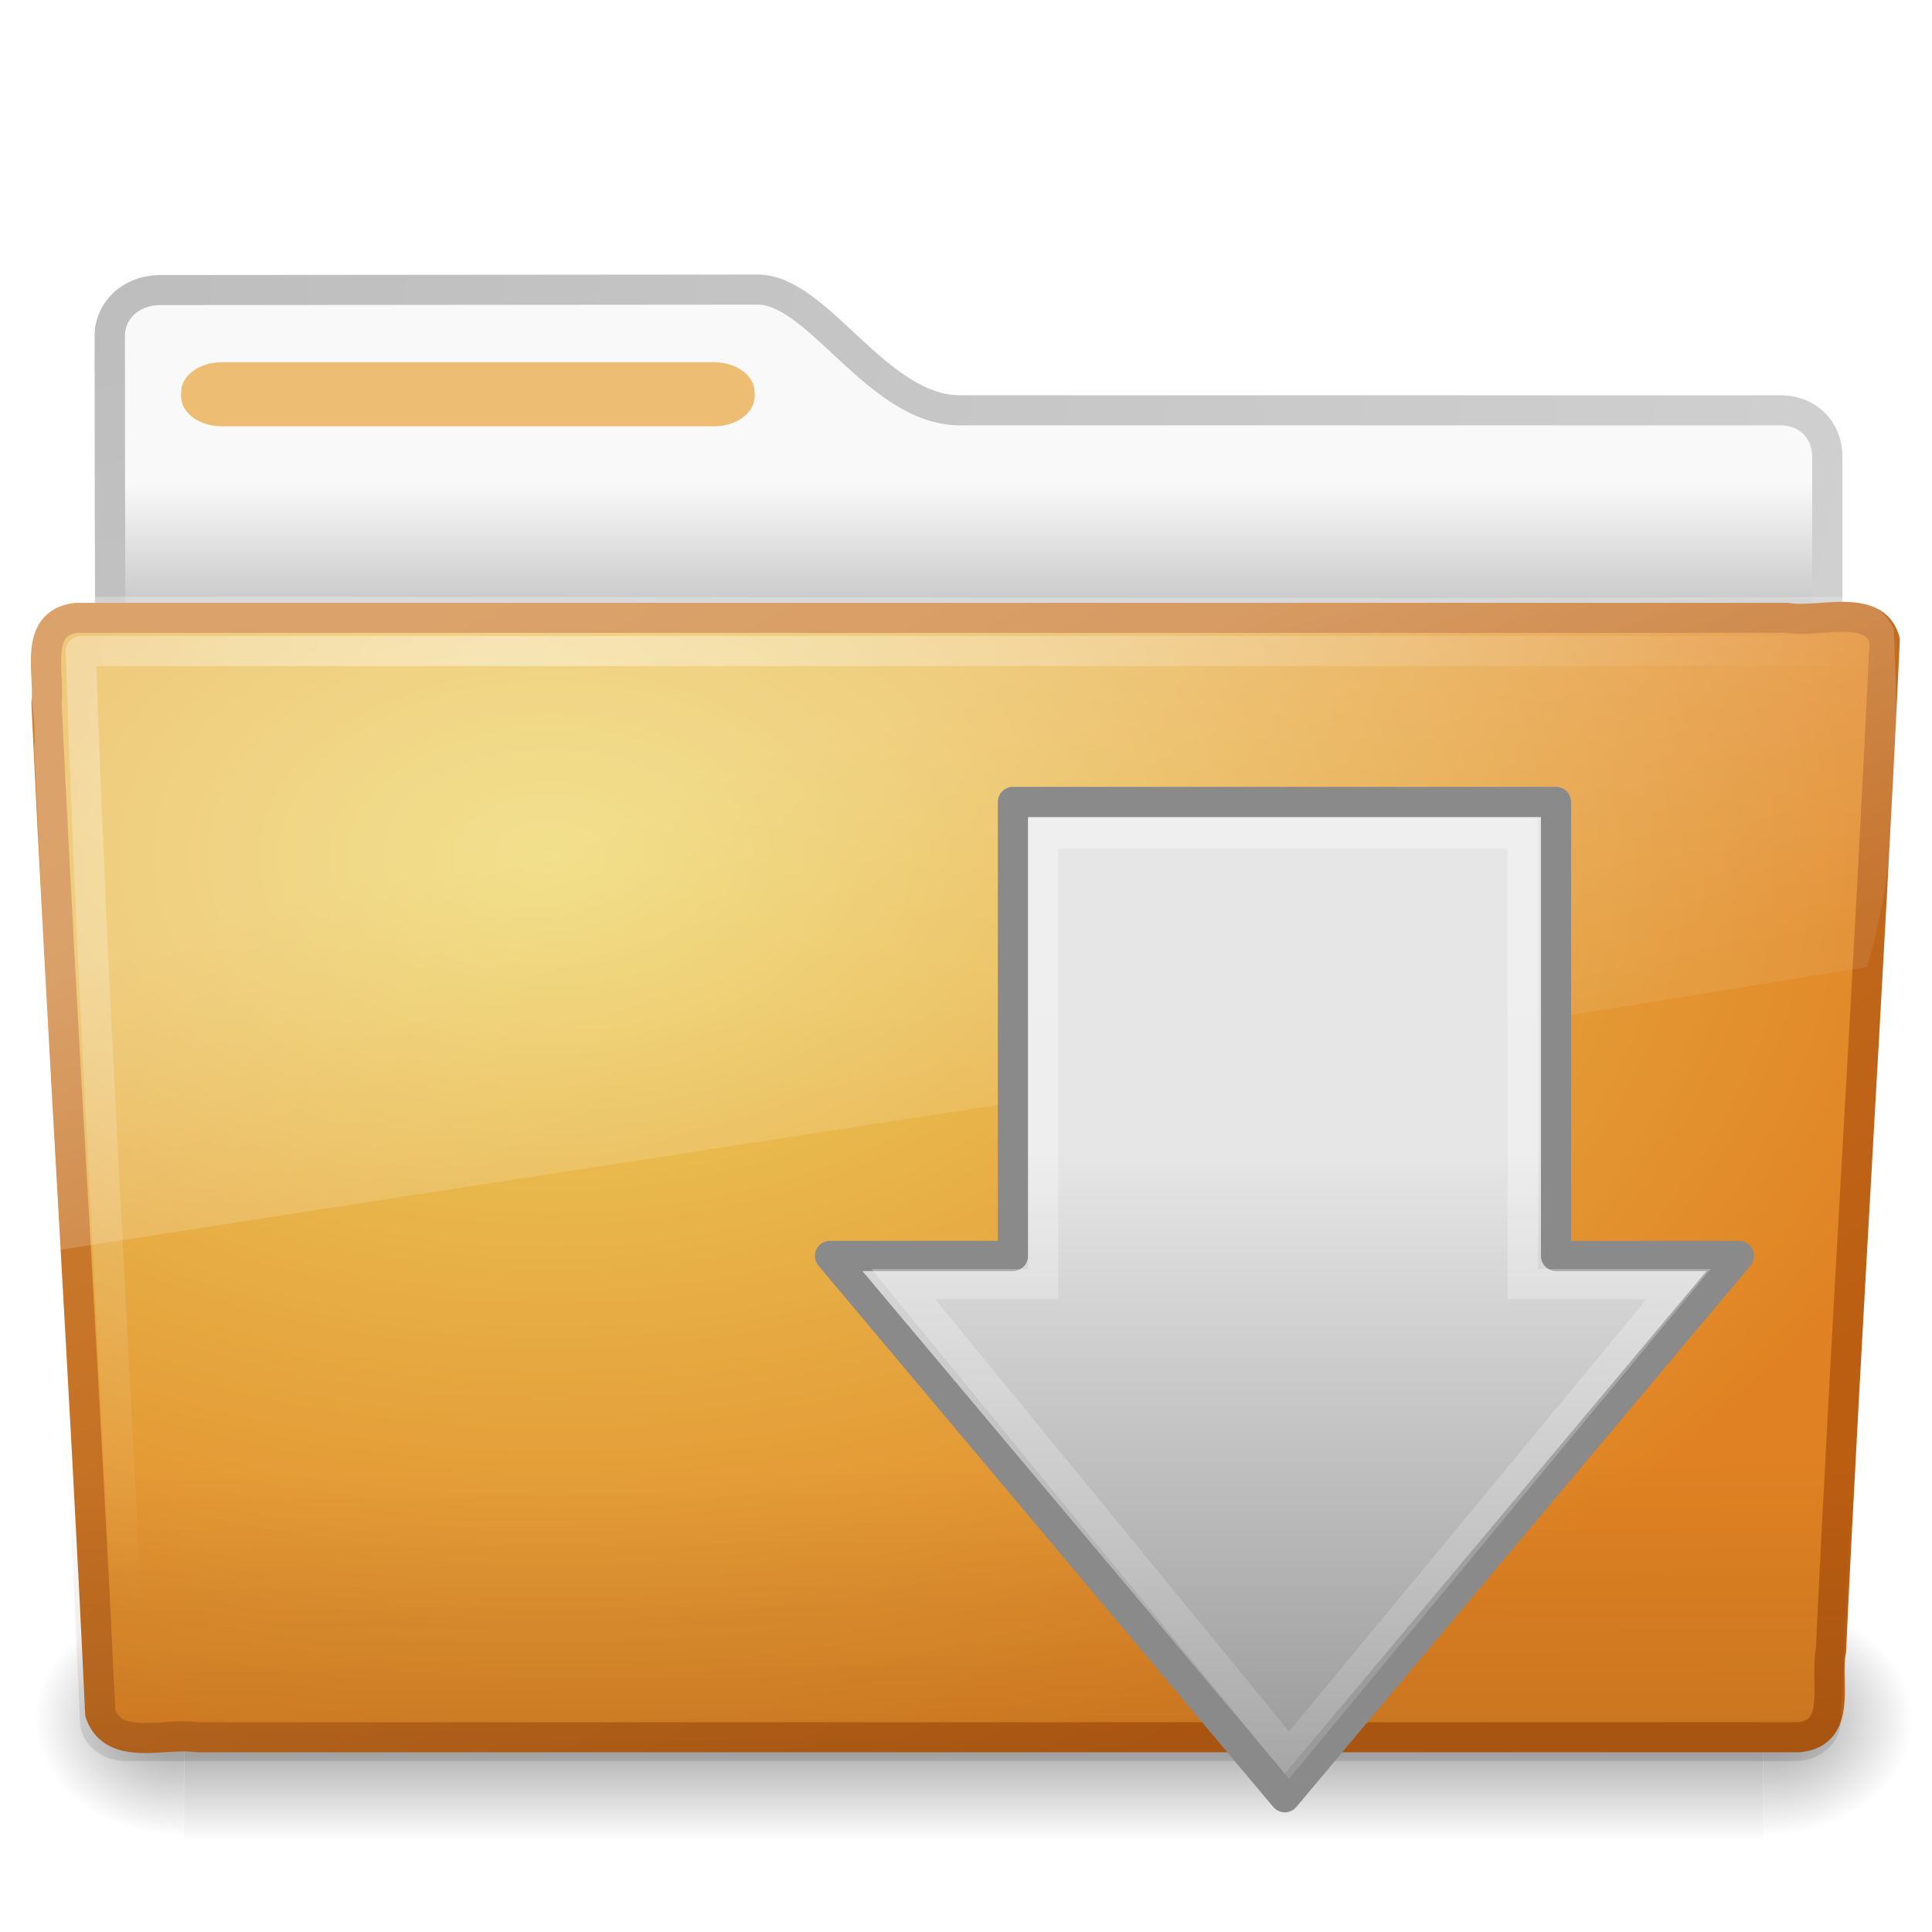
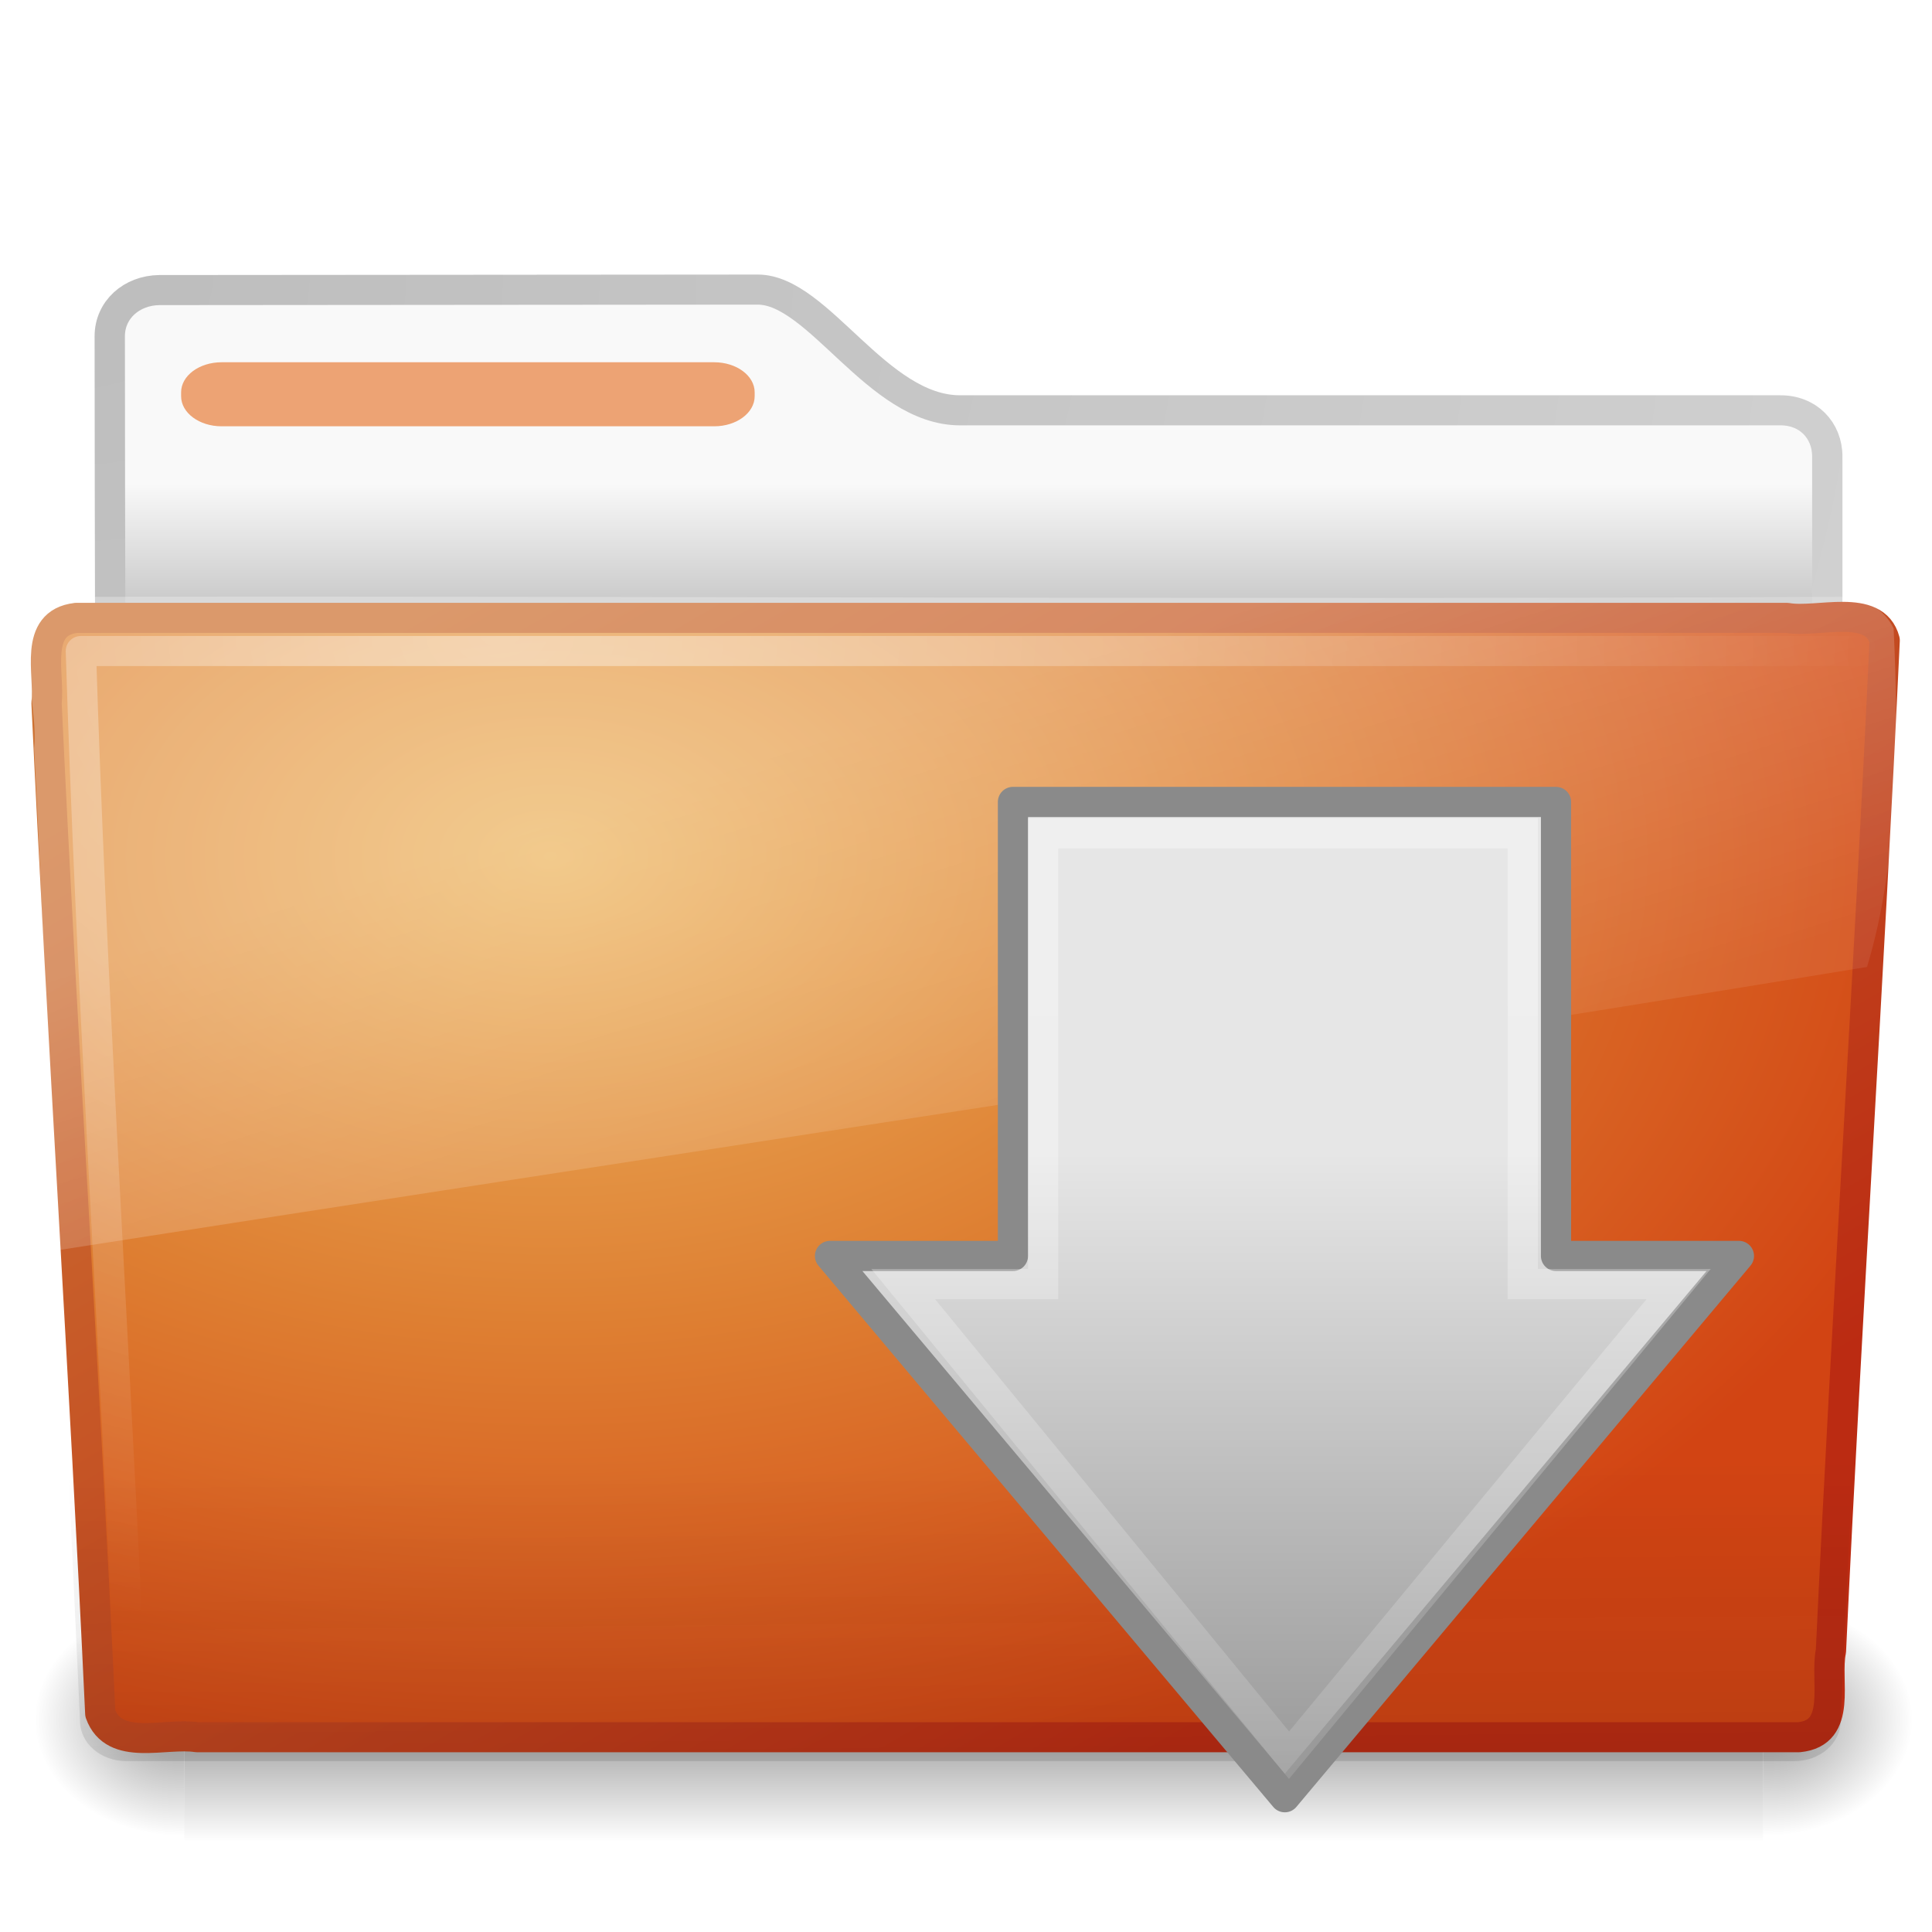
<svg xmlns="http://www.w3.org/2000/svg" xmlns:xlink="http://www.w3.org/1999/xlink" version="1.0" width="64" height="64" id="svg2696">
  <defs id="defs2698">
    <linearGradient id="linearGradient3484">
      <stop id="stop3486" style="stop-color:#bdbdbd;stop-opacity:1" offset="0" />
      <stop id="stop3488" style="stop-color:#d0d0d0;stop-opacity:1" offset="1" />
    </linearGradient>
    <radialGradient cx="3" cy="5.017" r="21" fx="3" fy="5.017" id="radialGradient2788" xlink:href="#linearGradient3484" gradientUnits="userSpaceOnUse" gradientTransform="matrix(-1.274898e-8,1.714292,-2.159331,-1.4599595e-8,12.80936,3.608881)" />
    <linearGradient id="linearGradient6404">
      <stop id="stop6406" style="stop-color:#f9f9f9;stop-opacity:1" offset="0" />
      <stop id="stop6408" style="stop-color:#c9c9c9;stop-opacity:1" offset="1" />
    </linearGradient>
    <linearGradient x1="62.989" y1="13.183" x2="62.989" y2="16.19" id="linearGradient2786" xlink:href="#linearGradient6404" gradientUnits="userSpaceOnUse" gradientTransform="translate(-50.9409,0.7518797)" />
    <linearGradient id="linearGradient5060-820">
-       <stop id="stop2681" style="stop-color:black;stop-opacity:1" offset="0" />
-       <stop id="stop2683" style="stop-color:black;stop-opacity:0" offset="1" />
+       <stop id="stop2681" style="stop-color:#000000;stop-opacity:1" offset="0" />
+       <stop id="stop2683" style="stop-color:#000000;stop-opacity:0" offset="1" />
    </linearGradient>
    <radialGradient cx="605.714" cy="486.648" r="117.143" fx="605.714" fy="486.648" id="radialGradient7600-312" xlink:href="#linearGradient5060-820" gradientUnits="userSpaceOnUse" gradientTransform="matrix(-0.03212956,0,0,0.03705882,23.36322,25.41246)" />
    <linearGradient id="linearGradient5060-179">
-       <stop id="stop2675" style="stop-color:black;stop-opacity:1" offset="0" />
-       <stop id="stop2677" style="stop-color:black;stop-opacity:0" offset="1" />
+       <stop id="stop2675" style="stop-color:#000000;stop-opacity:1" offset="0" />
+       <stop id="stop2677" style="stop-color:#000000;stop-opacity:0" offset="1" />
    </linearGradient>
    <radialGradient cx="605.714" cy="486.648" r="117.143" fx="605.714" fy="486.648" id="radialGradient7598-526" xlink:href="#linearGradient5060-179" gradientUnits="userSpaceOnUse" gradientTransform="matrix(0.03212956,0,0,0.03705882,25.337,25.41246)" />
    <linearGradient id="linearGradient5048-585">
-       <stop id="stop2667" style="stop-color:black;stop-opacity:0" offset="0" />
-       <stop id="stop2669" style="stop-color:black;stop-opacity:1" offset="0.5" />
-       <stop id="stop2671" style="stop-color:black;stop-opacity:0" offset="1" />
+       <stop id="stop2667" style="stop-color:#000000;stop-opacity:0" offset="0" />
+       <stop id="stop2669" style="stop-color:#000000;stop-opacity:1" offset="0.5" />
+       <stop id="stop2671" style="stop-color:#000000;stop-opacity:0" offset="1" />
    </linearGradient>
    <linearGradient x1="302.857" y1="366.648" x2="302.857" y2="609.505" id="linearGradient7596-975" xlink:href="#linearGradient5048-585" gradientUnits="userSpaceOnUse" gradientTransform="matrix(0.08429052,0,0,0.03705882,-6.114863,25.41246)" />
-     <linearGradient id="linearGradient3390-178-986-453">
-       <stop id="stop3624" style="stop-color:#bb5e12;stop-opacity:1" offset="0" />
-       <stop id="stop3626" style="stop-color:#cd8033;stop-opacity:1" offset="1" />
-     </linearGradient>
-     <linearGradient x1="82.453" y1="45.114" x2="65.34" y2="15.944" id="linearGradient2779" xlink:href="#linearGradient3390-178-986-453" gradientUnits="userSpaceOnUse" gradientTransform="matrix(1.000022,0,0,0.9973374,-53.76708,0.6817853)" />
-     <linearGradient id="linearGradient7012-661-145-733-759-865-745-661-970-94">
-       <stop id="stop3618" style="stop-color:#edd563;stop-opacity:1" offset="0" />
-       <stop id="stop3620" style="stop-color:#e08223;stop-opacity:1" offset="1" />
-     </linearGradient>
-     <radialGradient cx="63.969" cy="14.113" r="23.097" fx="63.969" fy="14.113" id="radialGradient2777" xlink:href="#linearGradient7012-661-145-733-759-865-745-661-970-94" gradientUnits="userSpaceOnUse" gradientTransform="matrix(1.564726,-9.4889677e-8,6.1773627e-8,1.013183,-86.21497,8.920102)" />
+     <linearGradient x1="82.453" y1="45.114" x2="65.34" y2="15.944" id="linearGradient2779" xlink:href="#linearGradient3390-178-986-453-8" gradientUnits="userSpaceOnUse" gradientTransform="matrix(1.000022,0,0,0.9973374,-53.76708,0.6817853)" />
+     <radialGradient cx="63.969" cy="14.113" r="23.097" fx="63.969" fy="14.113" id="radialGradient2777" xlink:href="#linearGradient7012-661-145-733-759-865-745-661-970-94-6" gradientUnits="userSpaceOnUse" gradientTransform="matrix(1.564726,-9.4889677e-8,6.1773627e-8,1.013183,-86.21497,8.920102)" />
    <linearGradient id="linearGradient6129-963-697-142-998-580-273">
      <stop id="stop2661" style="stop-color:#0a0a0a;stop-opacity:0.498" offset="0" />
      <stop id="stop2663" style="stop-color:#0a0a0a;stop-opacity:0" offset="1" />
    </linearGradient>
    <linearGradient x1="22.935" y1="49.629" x2="22.809" y2="36.658" id="linearGradient2774" xlink:href="#linearGradient6129-963-697-142-998-580-273" gradientUnits="userSpaceOnUse" gradientTransform="matrix(1.144692,0,0,0.9977536,-3.466141,1.850722)" />
    <linearGradient id="linearGradient6087-437-184-795-110-662-495">
-       <stop id="stop2693" style="stop-color:white;stop-opacity:0.4" offset="0" />
-       <stop id="stop2695" style="stop-color:white;stop-opacity:0" offset="1" />
+       <stop id="stop2693" style="stop-color:#ffffff;stop-opacity:0.4" offset="0" />
+       <stop id="stop2695" style="stop-color:#ffffff;stop-opacity:0" offset="1" />
    </linearGradient>
    <radialGradient cx="7.265" cy="8.302" r="20.98" fx="7.265" fy="8.302" id="radialGradient2771" xlink:href="#linearGradient6087-437-184-795-110-662-495" gradientUnits="userSpaceOnUse" gradientTransform="matrix(0,1.207974,-1.627164,0,26.14829,8.868302)" />
    <linearGradient id="linearGradient8265-821-176-38-919-66-249">
-       <stop id="stop2687" style="stop-color:white;stop-opacity:0.275" offset="0" />
-       <stop id="stop2689" style="stop-color:white;stop-opacity:0.078" offset="1" />
+       <stop id="stop2687" style="stop-color:#ffffff;stop-opacity:0.275" offset="0" />
+       <stop id="stop2689" style="stop-color:#ffffff;stop-opacity:0.078" offset="1" />
    </linearGradient>
    <linearGradient x1="11.566" y1="22.292" x2="15.215" y2="33.955" id="linearGradient2768" xlink:href="#linearGradient8265-821-176-38-919-66-249" gradientUnits="userSpaceOnUse" gradientTransform="translate(0,0.7518797)" />
    <linearGradient x1="13.472" y1="25.411" x2="57.726" y2="25.411" id="linearGradient2483" xlink:href="#linearGradient4222-922-657-993" gradientUnits="userSpaceOnUse" gradientTransform="matrix(0,0.9480445,-0.8964417,0,66.80136,19.321)" />
    <linearGradient id="linearGradient4222-922-657-993">
-       <stop id="stop2926" style="stop-color:white;stop-opacity:1" offset="0" />
-       <stop id="stop2928" style="stop-color:white;stop-opacity:0" offset="1" />
+       <stop id="stop2926" style="stop-color:#ffffff;stop-opacity:1" offset="0" />
+       <stop id="stop2928" style="stop-color:#ffffff;stop-opacity:0" offset="1" />
    </linearGradient>
    <linearGradient id="linearGradient2264-108-719-42-524">
      <stop id="stop2530" style="stop-color:#e6e6e6;stop-opacity:1" offset="0" />
      <stop id="stop2532" style="stop-color:#929292;stop-opacity:1" offset="1" />
    </linearGradient>
    <linearGradient x1="28.315" y1="20.71" x2="0.816" y2="20.71" id="linearGradient2903" xlink:href="#linearGradient2264-108-719-42-524" gradientUnits="userSpaceOnUse" gradientTransform="matrix(0,-0.8174161,-0.7765089,0,61.75124,61.33197)" />
+     <linearGradient id="linearGradient7012-661-145-733-759-865-745-661-970-94-6">
+       <stop id="stop3618-2" style="stop-color:#edb763;stop-opacity:1" offset="0" />
+       <stop id="stop3270" style="stop-color:#de7f32;stop-opacity:1" offset="0.5" />
+       <stop id="stop3620-1" style="stop-color:#d24413;stop-opacity:1" offset="1" />
+     </linearGradient>
+     <linearGradient id="linearGradient3390-178-986-453-8">
+       <stop id="stop3624-5" style="stop-color:#bb2b12;stop-opacity:1" offset="0" />
+       <stop id="stop3626-7" style="stop-color:#cd7233;stop-opacity:1" offset="1" />
+     </linearGradient>
  </defs>
  <g transform="matrix(1.340771,0,0,1.33,-0.3733138,-2.510002)" id="layer1">
    <path d="m 4.217,9.112 c -0.69,0.008 -1.227,0.493 -1.227,1.15 0,5.514 0.032,9.74 0,14.75 1.435,0 42.435,-3.711 42.435,-5.303 l 0,-6.452 c 0,-0.658 -0.48,-1.158 -1.17,-1.15 l -20.256,0 c -2.047,0 -3.499,-3.007 -5,-3.007 L 4.217,9.112 z" id="path3468" style="fill:url(#linearGradient2786);fill-opacity:1;stroke:url(#radialGradient2788);stroke-width:0.749;stroke-linecap:round;stroke-linejoin:round;stroke-miterlimit:4;stroke-opacity:1;stroke-dasharray:none;display:inline" />
    <g transform="matrix(0.9583333,0,0,0.6666667,1.000001,15.75188)" id="g7591" style="opacity:0.4">
      <rect width="40.7" height="9" x="4" y="39" id="rect4173" style="fill:url(#linearGradient7596-975);fill-opacity:1;fill-rule:nonzero;stroke:none;stroke-width:1;marker:none;visibility:visible;display:inline;overflow:visible" />
      <path d="m 44.7,39 c 0,0 0,9 0,9 1.655,0.017 4,-2.016 4,-4.5 0,-2.484 -1.846,-4.499 -4,-4.499 z" id="path5058" style="fill:url(#radialGradient7598-526);fill-opacity:1;fill-rule:nonzero;stroke:none;stroke-width:1;marker:none;visibility:visible;display:inline;overflow:visible" />
      <path d="m 4,39 c 0,0 0,9 0,9 C 2.345,48.017 0,45.983 0,43.499 0,41.015 1.846,39 4,39 z" id="path5018" style="fill:url(#radialGradient7600-312);fill-opacity:1;fill-rule:nonzero;stroke:none;stroke-width:1;marker:none;visibility:visible;display:inline;overflow:visible" />
    </g>
    <path d="m 2.162,17.277 c -1.073,0.123 -0.649,1.398 -0.734,2.115 0.393,8.448 0.938,16.725 1.328,25.172 0.342,0.963 1.594,0.47 2.388,0.592 13.194,0 26.388,0 39.581,0 1.089,-0.106 0.636,-1.404 0.79,-2.147 0.393,-8.448 0.938,-16.725 1.328,-25.172 -0.251,-0.952 -1.669,-0.423 -2.413,-0.561 -14.09,0 -28.179,0 -42.269,0 z" id="path3388" style="fill:url(#radialGradient2777);fill-opacity:1;stroke:url(#linearGradient2779);stroke-width:0.748;stroke-linecap:round;stroke-linejoin:round;stroke-miterlimit:4;stroke-opacity:1;stroke-dasharray:none;stroke-dashoffset:0" />
    <path d="m 2.058,16.817 43.896,4.03e-4 c 0.634,0 1.045,0.445 1.045,0.997 l -1.244,26.939 c 0,0.553 -0.511,0.998 -1.145,0.998 l -41.209,0 c -0.634,0 -1.145,-0.445 -1.145,-0.998 L 1.013,17.815 c 0,-0.553 0.411,-0.998 1.045,-0.998 z" id="path6127" style="opacity:0.4;fill:url(#linearGradient2774);fill-opacity:1;stroke:none" />
    <path d="m 46.277,18.102 c -13.531,0 -30.469,0 -44,0 0.239,7.846 0.771,16.354 1.156,24.531" id="path2435" style="fill:none;stroke:url(#radialGradient2771);stroke-width:0.749;stroke-linecap:round;stroke-linejoin:round;stroke-miterlimit:4;stroke-opacity:1;stroke-dasharray:none" />
    <path d="m 45.75,16.752 c -14.55,0.073 -29.105,-0.021 -43.656,0 -1.807,0.411 -0.834,2.467 -0.972,3.772 0.222,4.163 0.323,8.345 0.62,12.497 C 16.742,30.657 31.668,28.413 46.406,25.971 47.187,23.384 47.194,20.3 47.064,17.541 46.834,17.037 46.277,16.741 45.75,16.752 z" id="path3455" style="fill:url(#linearGradient2768);fill-opacity:1;stroke:none" />
-     <rect width="14.171" height="1.595" rx="1" ry="0.749" x="4.753" y="10.91" id="rect3562" style="fill:#edbd74;fill-opacity:1;fill-rule:nonzero;stroke:none;stroke-width:1;marker:none;visibility:visible;display:block;overflow:visible;enable-background:accumulate" />
+     <rect width="14.171" height="1.595" rx="1" ry="0.749" x="4.753" y="10.91" id="rect3562" style="fill:#eda374;fill-opacity:1;fill-rule:nonzero;stroke:none;stroke-width:1;marker:none;visibility:visible;display:block;overflow:visible;enable-background:accumulate" />
  </g>
  <path d="m 57.604,41.605 -15.043,17.93 -15.066,-17.93 6.06,0 0,-15.039 17.99,0 0,15.039 6.059,0 z" id="path3288" style="fill:url(#linearGradient2903);fill-opacity:1;fill-rule:nonzero;stroke:#8a8a8a;stroke-width:1;stroke-linecap:round;stroke-linejoin:round;stroke-miterlimit:4;stroke-opacity:1;stroke-dasharray:none;stroke-dashoffset:0;marker:none;visibility:visible;display:inline;overflow:visible" />
  <path d="M 55.609,42.535 42.7,58.143 29.918,42.535 l 4.638,0 0,-14.93 15.888,0 0,14.93 5.165,0 z" id="path3290" style="opacity:0.354;fill:none;stroke:url(#linearGradient2483);stroke-width:1;stroke-linecap:butt;stroke-linejoin:miter;stroke-miterlimit:4;stroke-opacity:1;stroke-dasharray:none;stroke-dashoffset:0;marker:none;visibility:visible;display:inline;overflow:visible" />
</svg>
